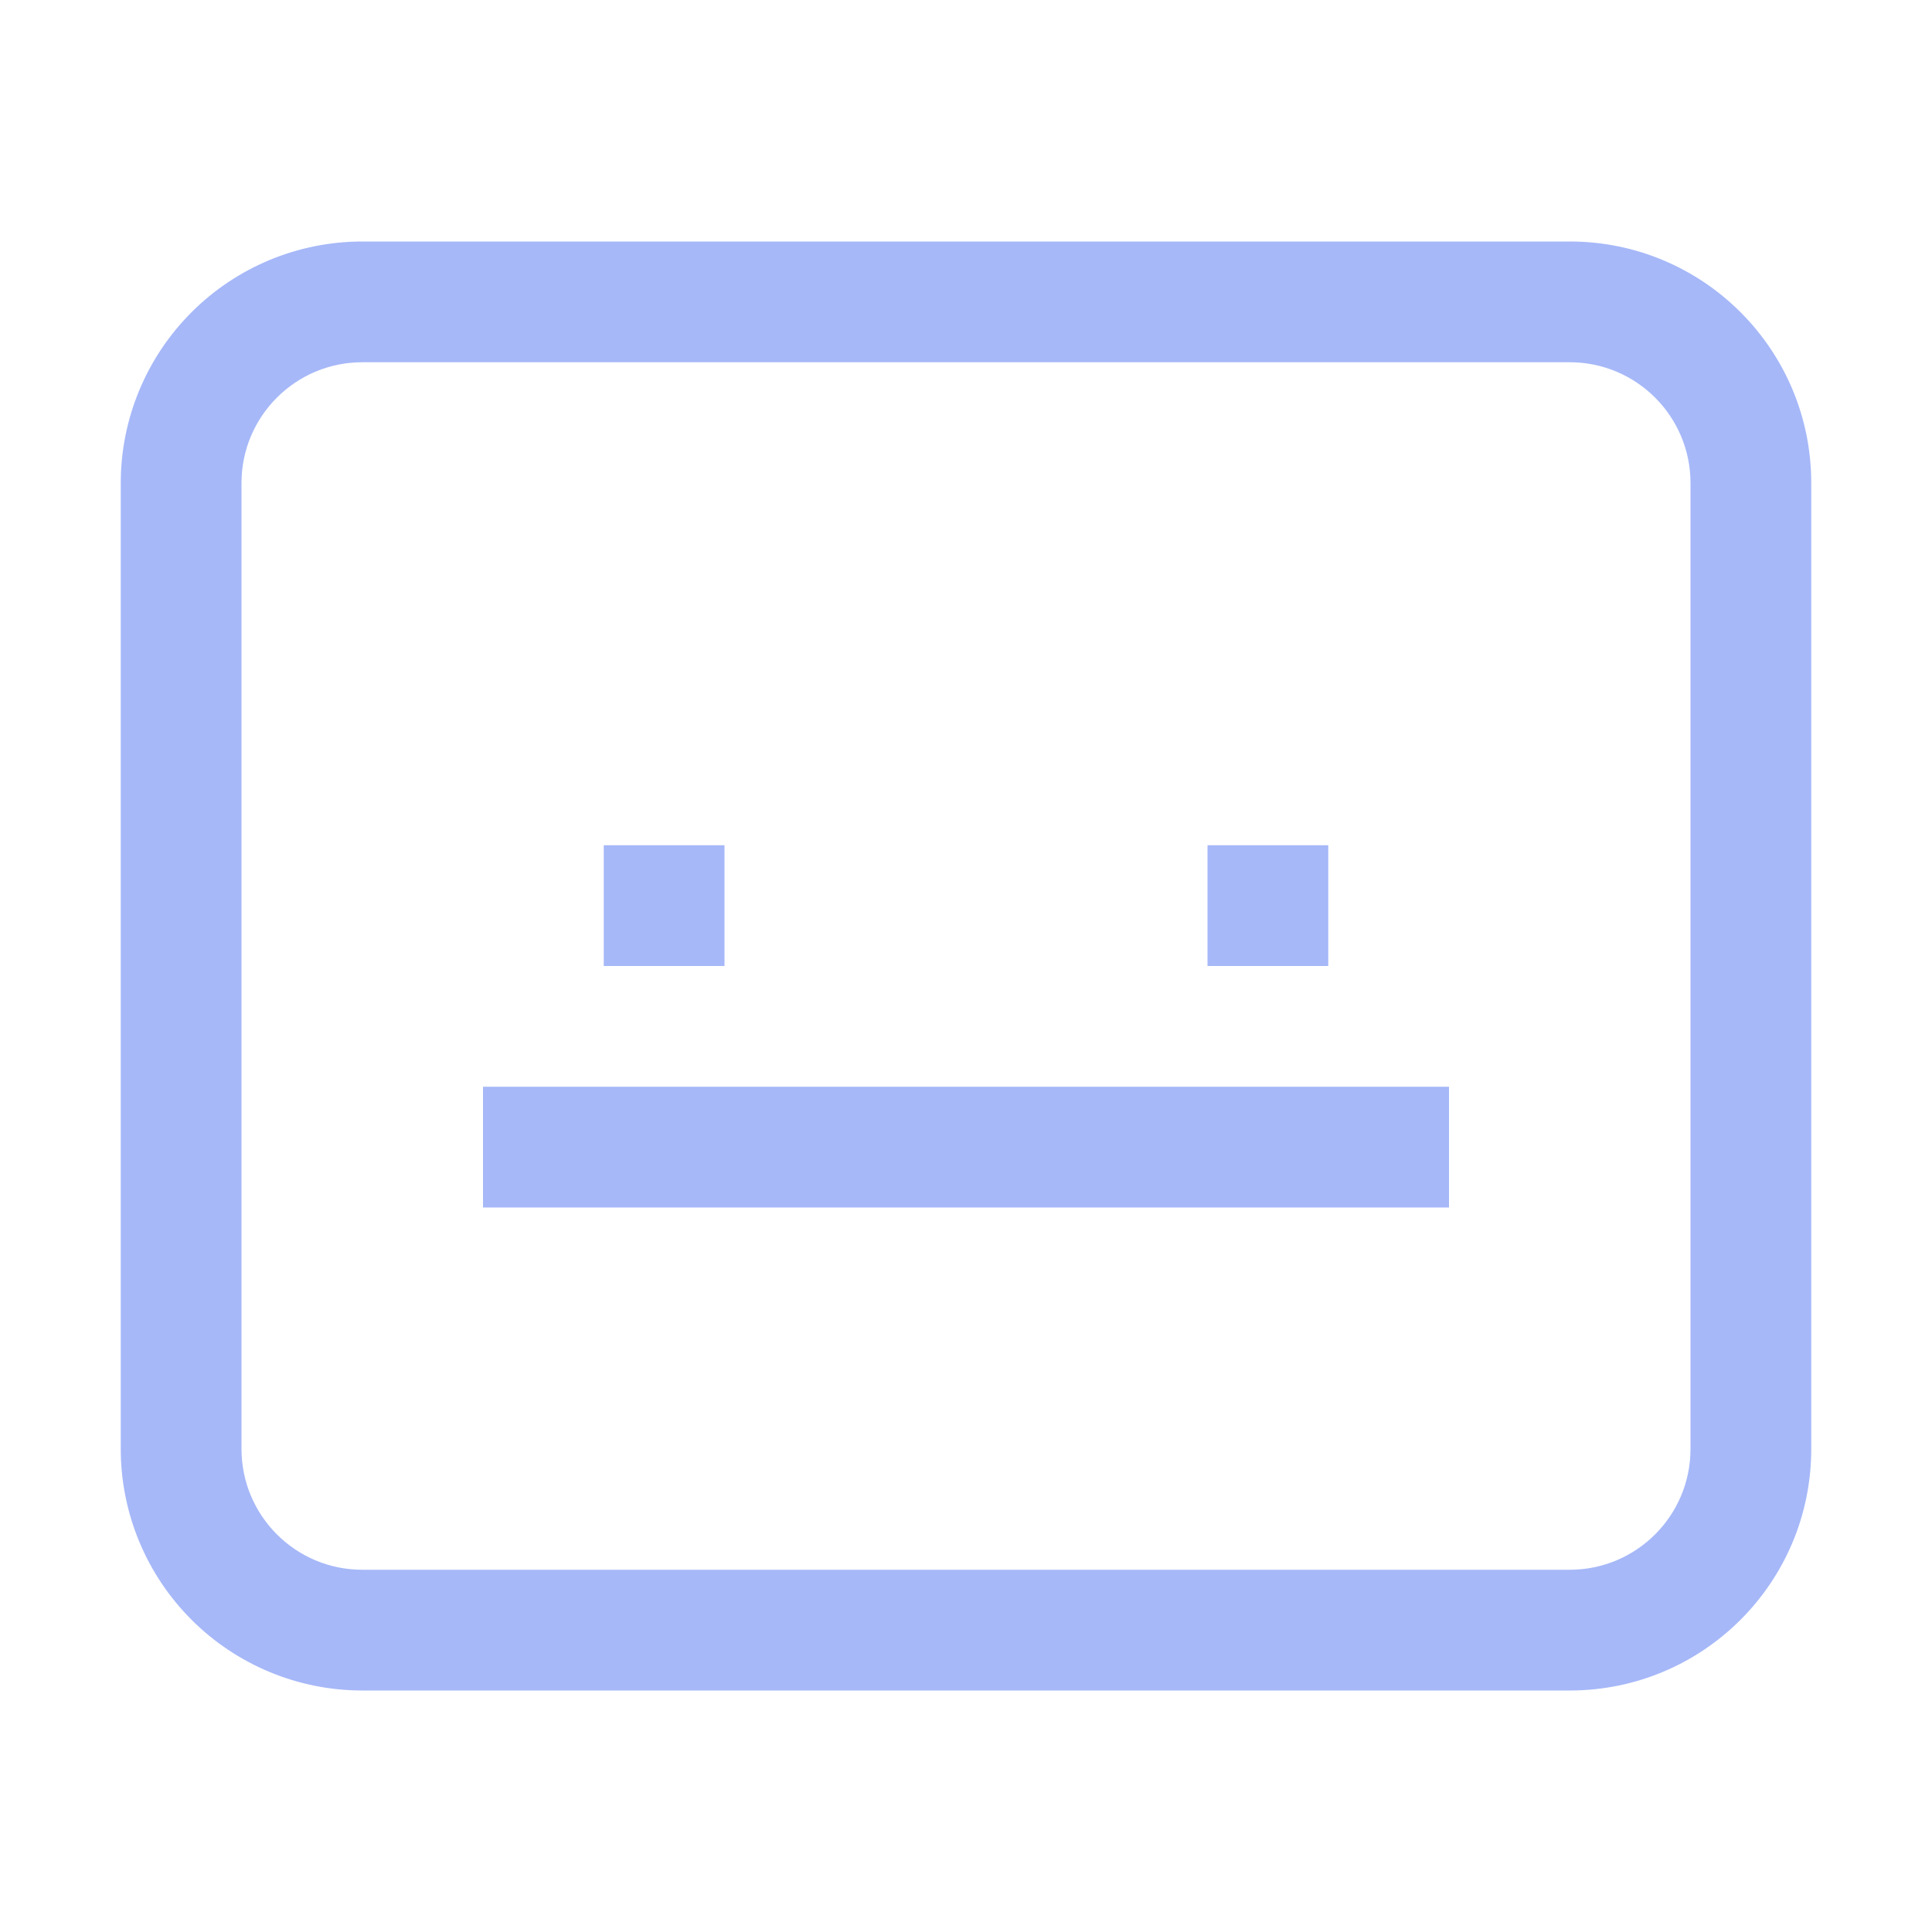
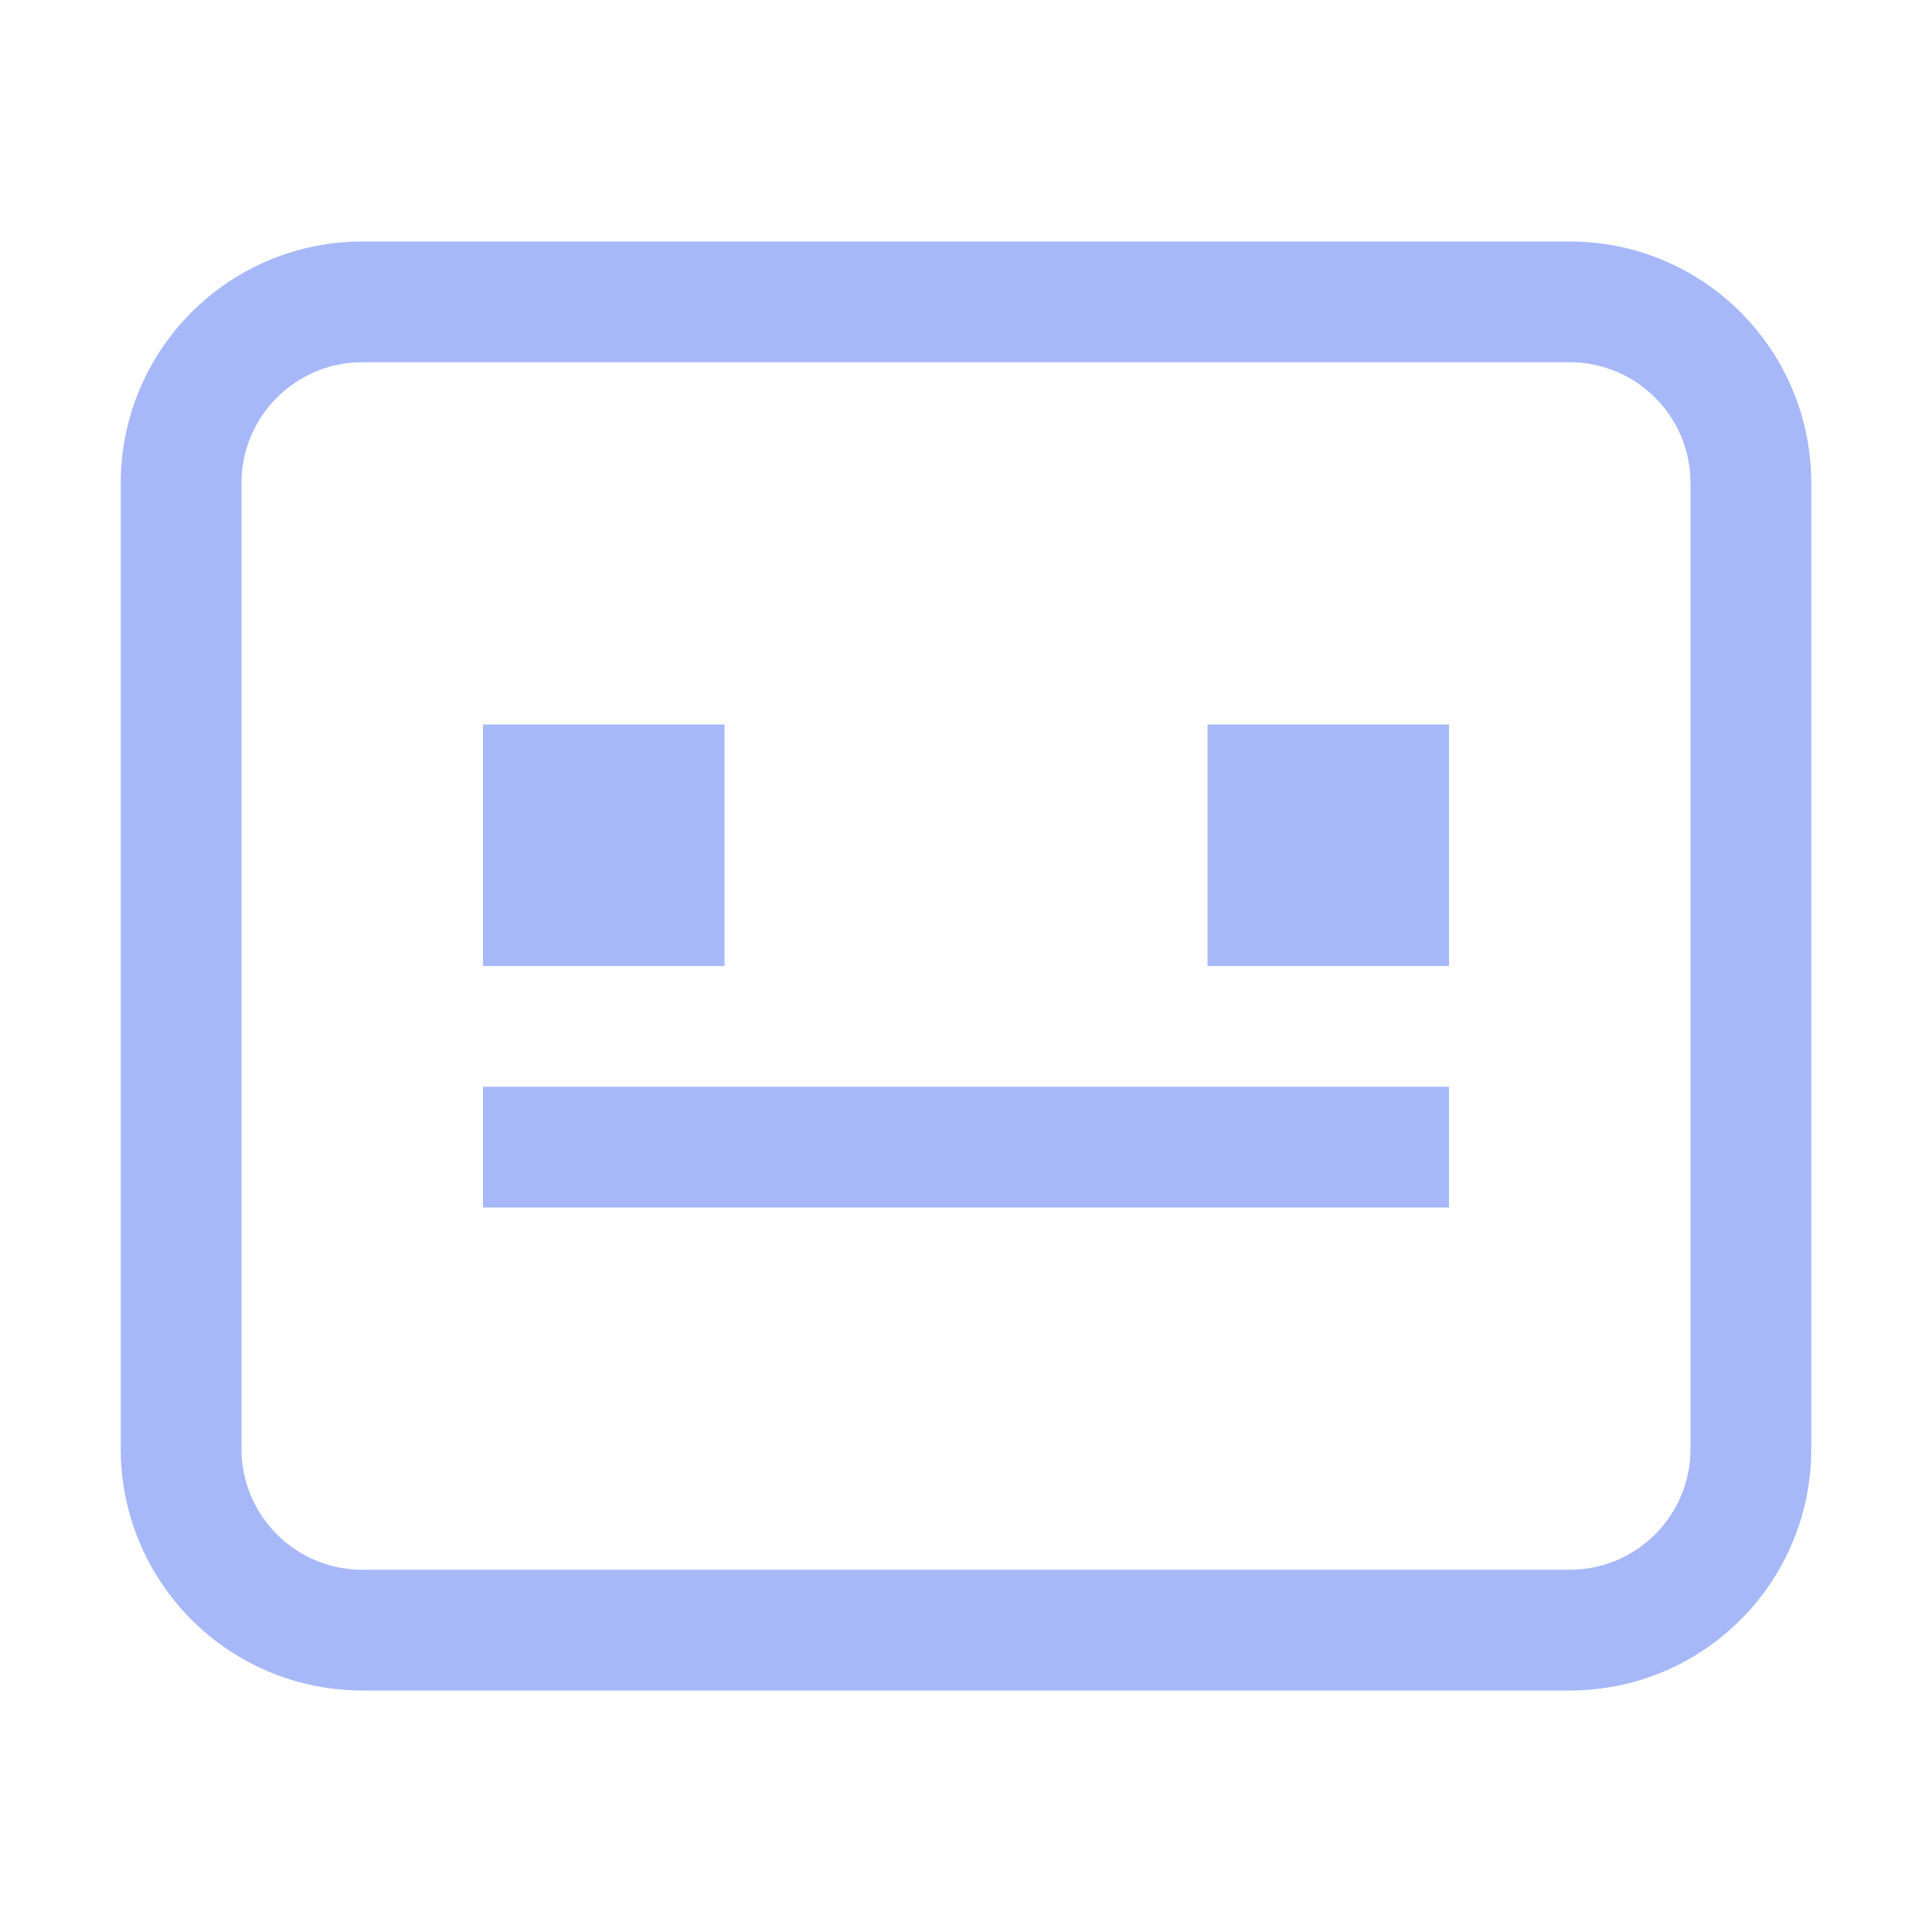
<svg xmlns="http://www.w3.org/2000/svg" width="16" height="16" viewBox="0 0 16 16" id="svg2" version="1.1">
  <defs id="defs4" />
  <g id="layer1" transform="translate(0,-1036.362)">
    <rect style="opacity:1;fill:#fefeff;fill-opacity:1;stroke:none;stroke-width:2;stroke-linecap:butt;stroke-linejoin:bevel;stroke-miterlimit:4;stroke-dasharray:none;stroke-dashoffset:0;stroke-opacity:0.996" id="rect4175" width="1" height="1" x="20" y="1042.362" />
    <rect y="1042.362" x="29" height="1" width="1" id="rect4177" style="opacity:1;fill:#fefeff;fill-opacity:1;stroke:none;stroke-width:2;stroke-linecap:butt;stroke-linejoin:bevel;stroke-miterlimit:4;stroke-dasharray:none;stroke-dashoffset:0;stroke-opacity:0.996" />
    <path style="opacity:1;fill:#a5b7f8;fill-opacity:0.988;stroke:none;stroke-width:2;stroke-linecap:butt;stroke-linejoin:bevel;stroke-miterlimit:4;stroke-dasharray:none;stroke-dashoffset:0;stroke-opacity:0.996" d="M 3,2 C 2.47,2 1.961,2.211 1.586,2.586 1.211,2.961 1,3.47 1,4 l 0,8 c 8.03e-5,0.53 0.211,1.039 0.586,1.414 C 1.961,13.789 2.47,14 3,14 l 10,0 c 1.105,0 2,-0.895 2,-2 L 15,4 C 15,2.895 14.105,2 13,2 Z m 0,1 10,0 c 0.552,9.6e-6 1,0.448 1,1 l 0,8 c -10e-6,0.552 -0.448,1 -1,1 L 3,13 C 2.448,13 2,12.552 2,12 L 2,4 c 9.6e-6,-0.552 0.448,-1 1,-1 z" transform="translate(0,1036.362)" id="rect4179" />
-     <rect style="opacity:1;fill:#a5b7f8;fill-opacity:0.988;stroke:none;stroke-width:4;stroke-linecap:butt;stroke-linejoin:round;stroke-miterlimit:4;stroke-dasharray:none;stroke-dashoffset:0;stroke-opacity:1" id="rect4213" width="1" height="1" x="5" y="1043.362" />
-     <rect y="1043.362" x="10" height="1" width="1" id="rect4215" style="opacity:1;fill:#a5b7f8;fill-opacity:0.988;stroke:none;stroke-width:4;stroke-linecap:butt;stroke-linejoin:round;stroke-miterlimit:4;stroke-dasharray:none;stroke-dashoffset:0;stroke-opacity:1" />
+     <rect style="opacity:1;fill:#a5b7f8;fill-opacity:0.988;stroke:none;stroke-width:4;stroke-linecap:butt;stroke-linejoin:round;stroke-miterlimit:4;stroke-dasharray:none;stroke-dashoffset:0;stroke-opacity:1" id="rect4213" width="2" height="2" x="4" y="1042.362" />
+     <rect y="1042.362" x="10" height="2" width="2" id="rect4215" style="opacity:1;fill:#a5b7f8;fill-opacity:0.988;stroke:none;stroke-width:4;stroke-linecap:butt;stroke-linejoin:round;stroke-miterlimit:4;stroke-dasharray:none;stroke-dashoffset:0;stroke-opacity:1" />
    <rect y="1045.362" x="4" height="1" width="8" id="rect4217" style="opacity:1;fill:#a5b7f8;fill-opacity:0.988;stroke:none;stroke-width:4;stroke-linecap:butt;stroke-linejoin:round;stroke-miterlimit:4;stroke-dasharray:none;stroke-dashoffset:0;stroke-opacity:1" />
  </g>
</svg>
